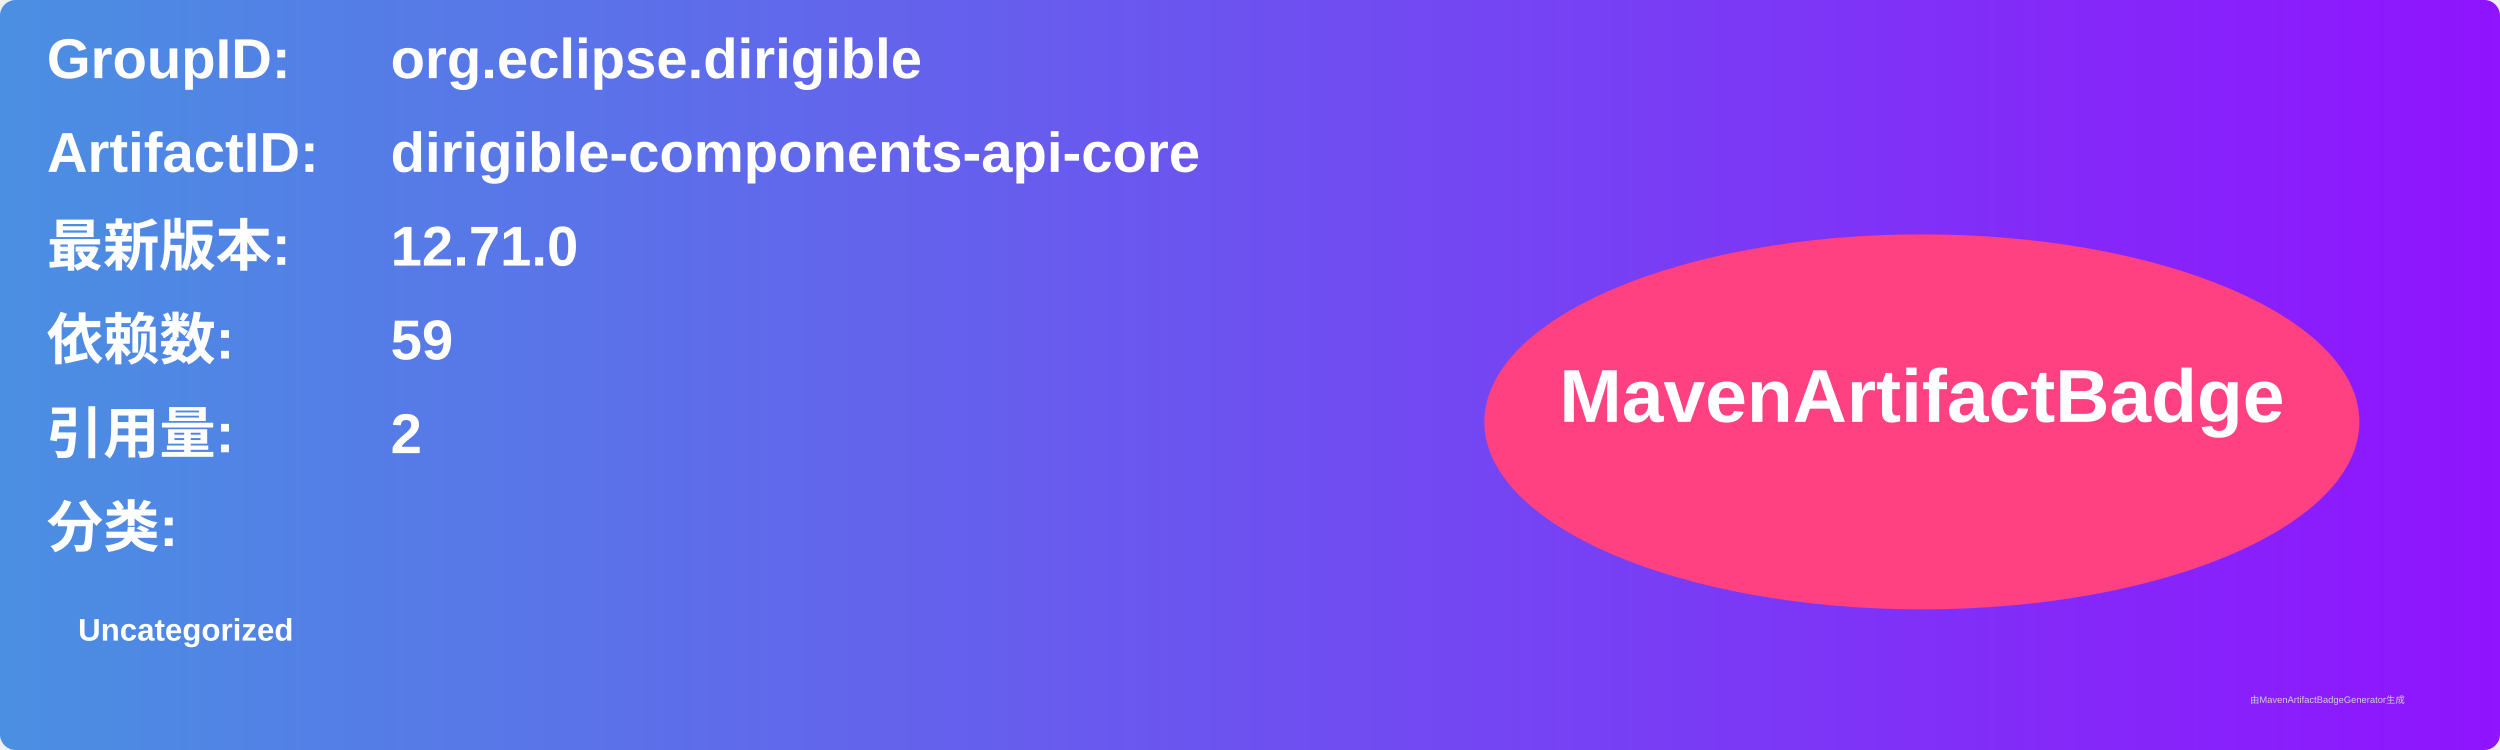
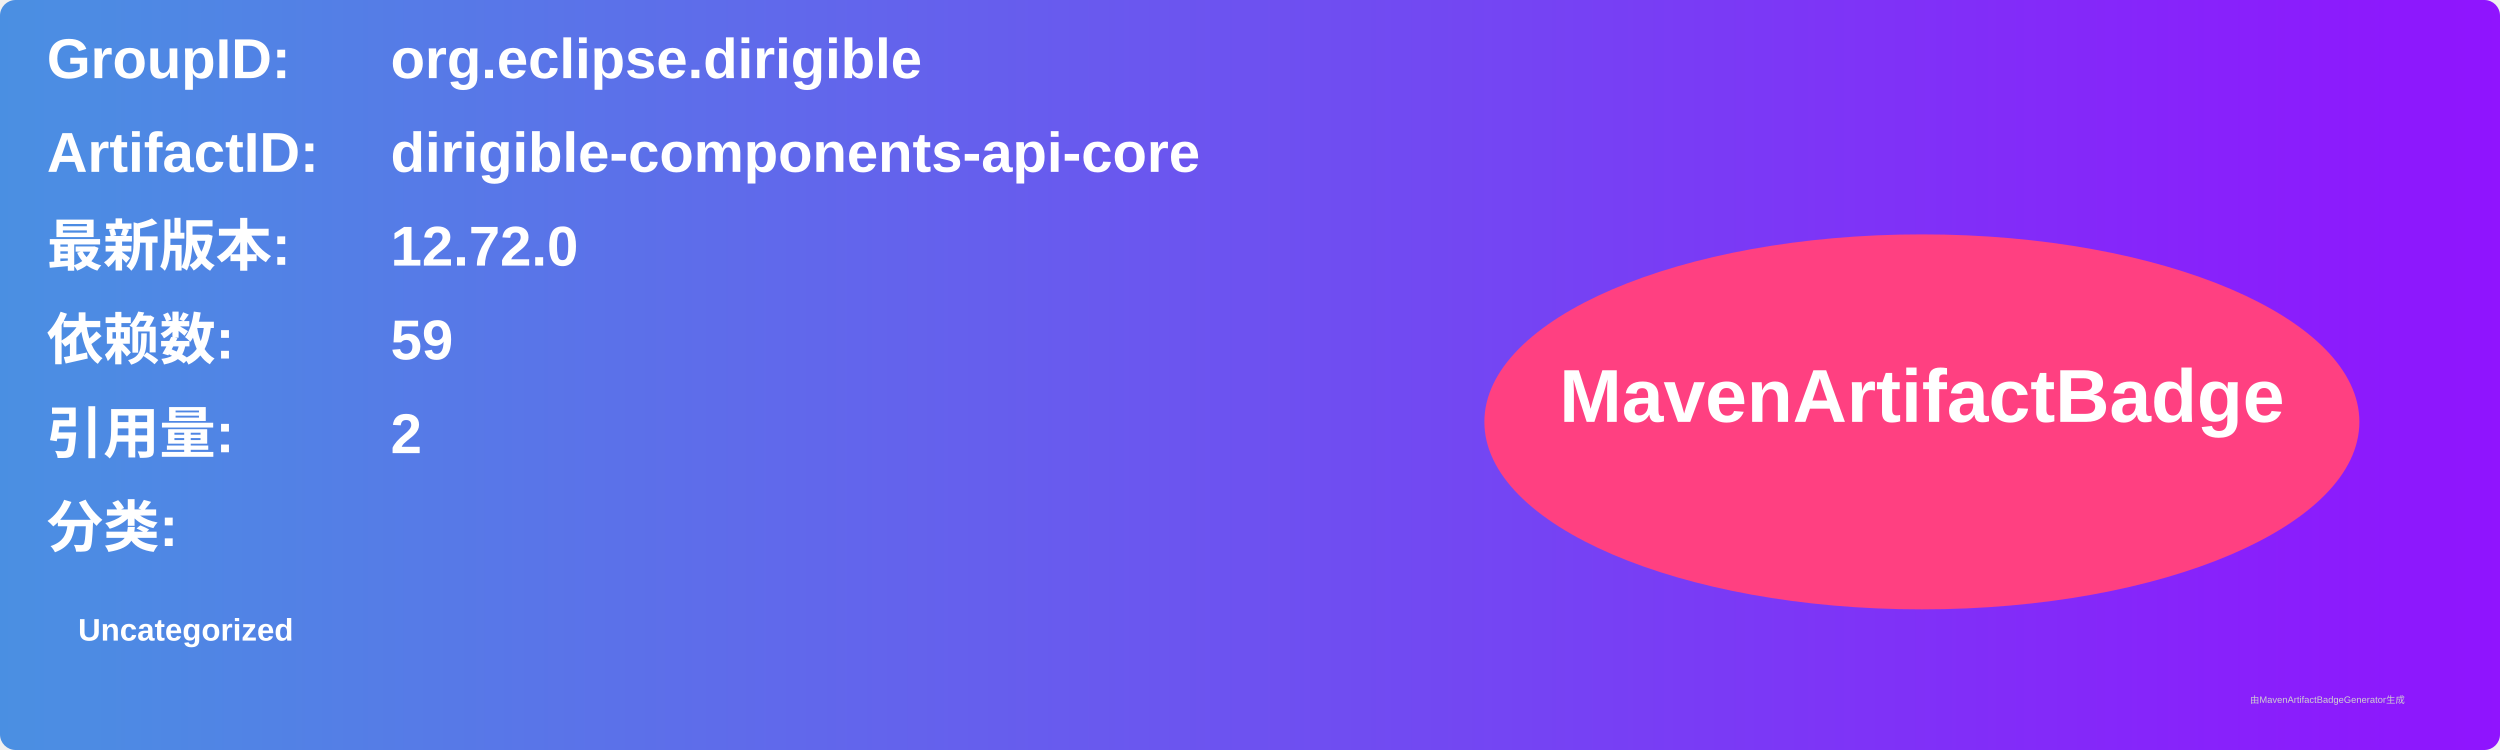
<svg xmlns="http://www.w3.org/2000/svg" width="800" height="240" viewBox="0 0 800 240">
  <linearGradient id="grad" x1="0%" y1="0%" x2="100%" y2="0%">
    <stop offset="0%" stop-color="#4a90e2" />
    <stop offset="100%" stop-color="#9013fe" />
  </linearGradient>
  <rect width="100%" height="100%" rx="5" ry="5" fill="url(#grad)" />
  <g transform="translate(15, 15)">
    <text x="0" y="10" font-family="Arial" font-size="18" fill="white" font-weight="bold" width="260">GroupID:</text>
    <text x="110" y="10" font-family="Arial" font-size="18" fill="white" font-weight="bold" width="460">org.eclipse.dirigible</text>
    <text x="0" y="40" font-family="Arial" font-size="18" fill="white" font-weight="bold" width="260">ArtifactID:</text>
    <text x="110" y="40" font-family="Arial" font-size="18" fill="white" font-weight="bold" width="460">dirigible-components-api-core</text>
    <text x="0" y="70" font-family="Arial" font-size="18" fill="white" font-weight="bold">最新版本:</text>
    <text x="110" y="70" font-family="Arial" font-size="18" fill="white" font-weight="bold">
-       <tspan font-weight="bold">12.71.0</tspan>
+       <tspan font-weight="bold">12.72.0</tspan>
    </text>
    <text x="0" y="100" font-family="Arial" font-size="18" fill="white" font-weight="bold">依赖数: </text>
    <text x="110" y="100" font-family="Arial" font-size="18" fill="white">
      <tspan font-weight="bold">59</tspan>
    </text>
    <text x="0" y="130" font-family="Arial" font-size="18" fill="white" font-weight="bold">引用量: </text>
    <text x="110" y="130" font-family="Arial" font-size="18" fill="white">
      <tspan font-weight="bold">2</tspan>
    </text>
    <text x="0" y="160" font-family="Arial" font-size="18" fill="white" font-weight="bold">分类:</text>
    <text x="10" y="190" font-family="Arial" font-size="10" fill="white">
      <tspan font-weight="bold">Uncategorized</tspan>
    </text>
    <ellipse cx="600" cy="120" rx="140" ry="60" fill="#ff4081" />
    <text x="600" y="120" text-anchor="middle" font-family="Arial" font-size="24" fill="white" font-weight="bold">MavenArtifactBadge</text>
  </g>
  <text x="720" y="225" font-family="Arial" font-size="3" fill="#d0d0d0">由MavenArtifactBadgeGenerator生成</text>
</svg>
